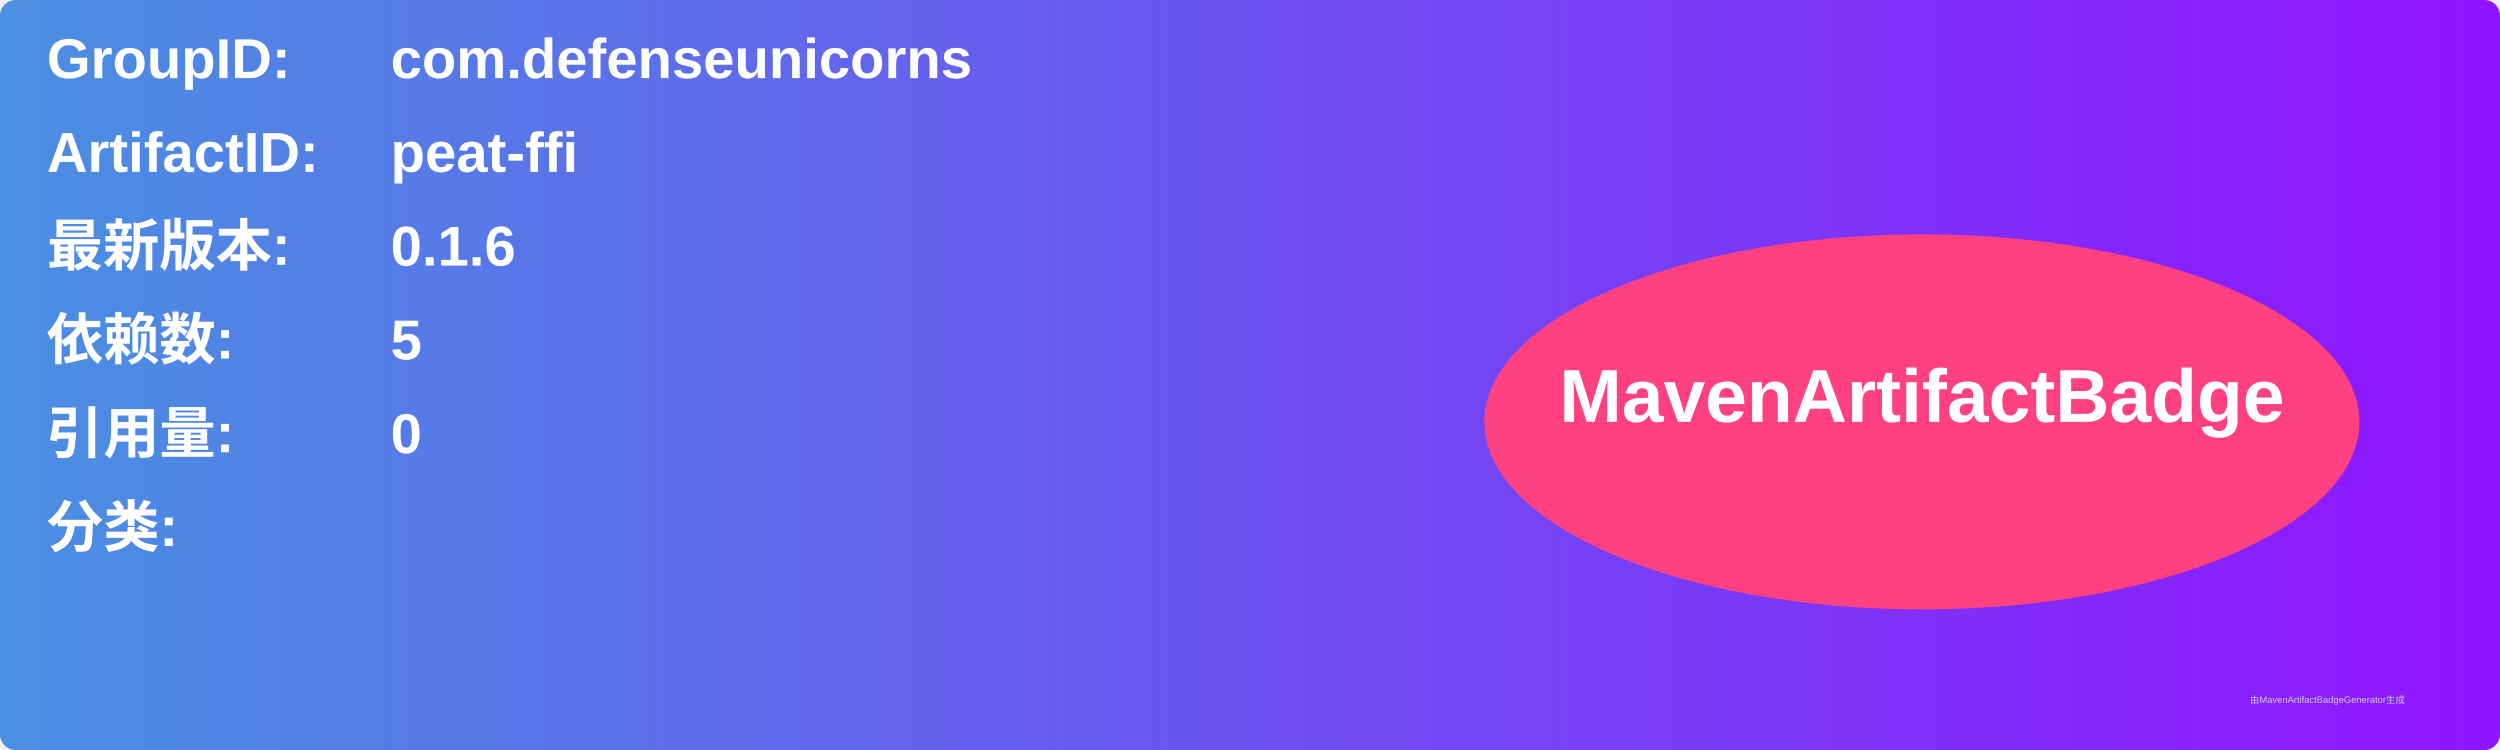
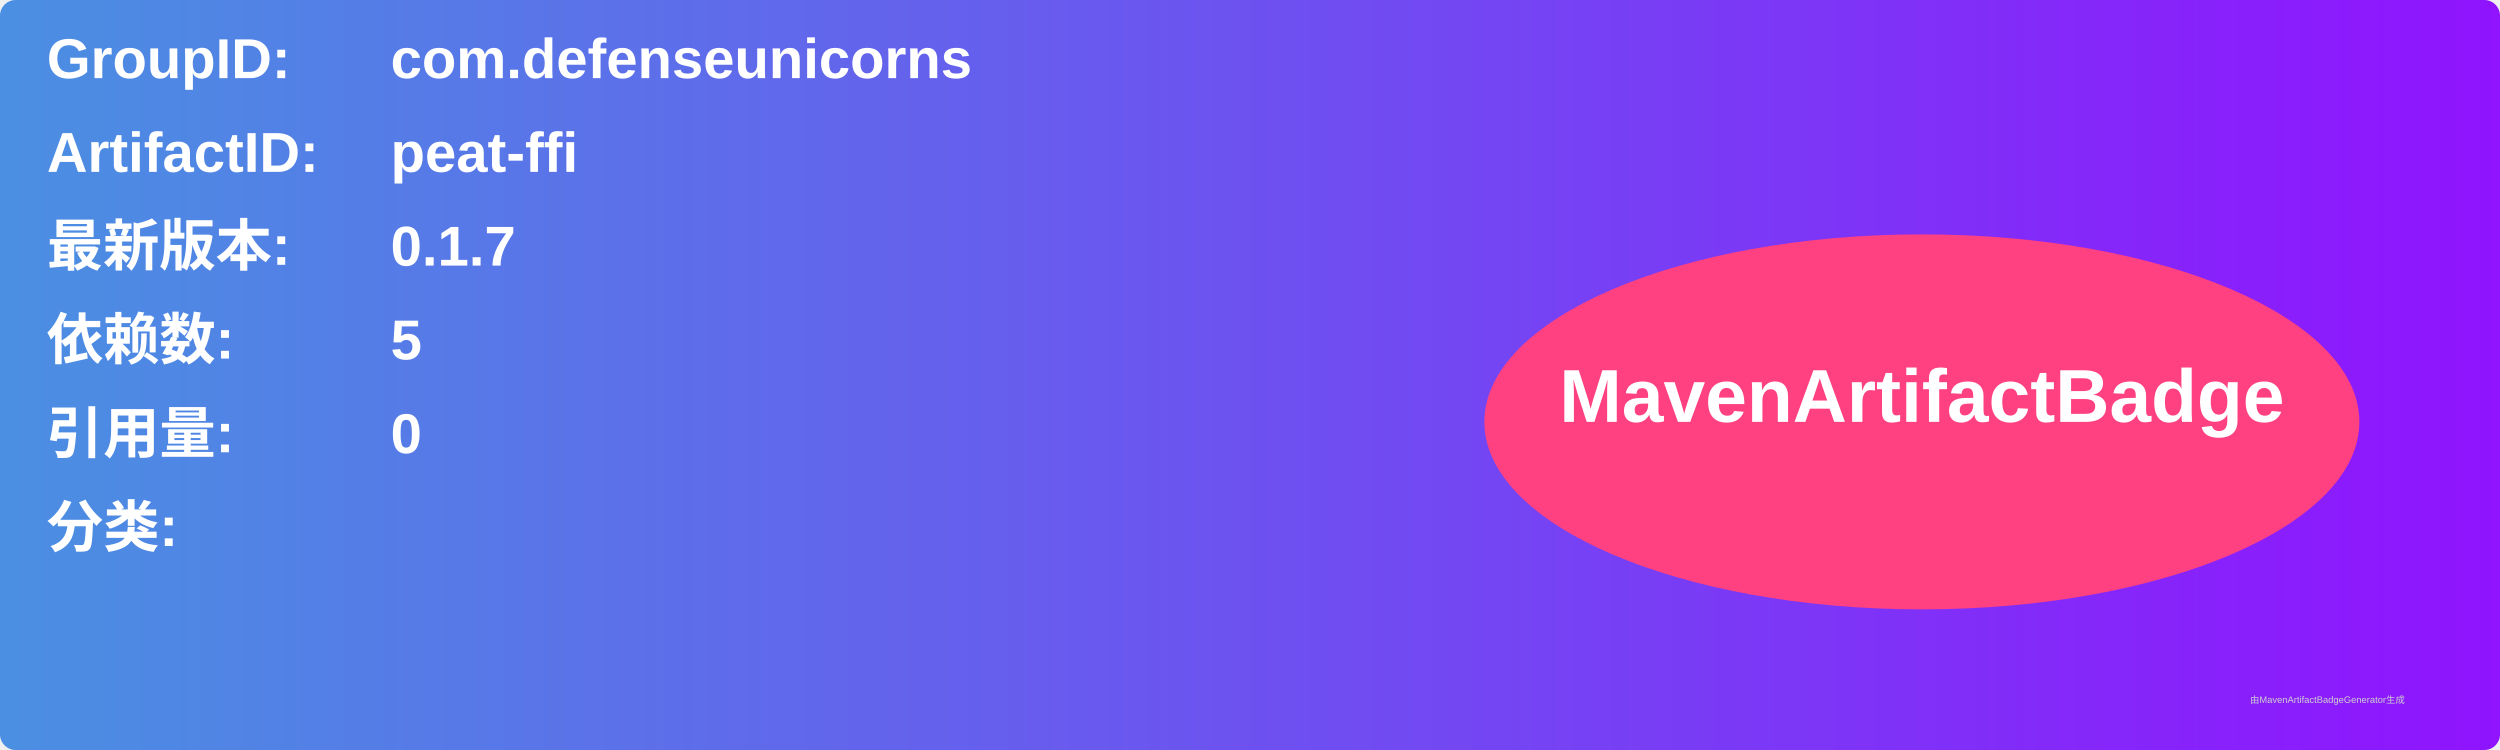
<svg xmlns="http://www.w3.org/2000/svg" width="800" height="240" viewBox="0 0 800 240">
  <linearGradient id="grad" x1="0%" y1="0%" x2="100%" y2="0%">
    <stop offset="0%" stop-color="#4a90e2" />
    <stop offset="100%" stop-color="#9013fe" />
  </linearGradient>
  <rect width="100%" height="100%" rx="5" ry="5" fill="url(#grad)" />
  <g transform="translate(15, 15)">
    <text x="0" y="10" font-family="Arial" font-size="18" fill="white" font-weight="bold" width="260">GroupID:</text>
    <text x="110" y="10" font-family="Arial" font-size="18" fill="white" font-weight="bold" width="460">com.defenseunicorns</text>
    <text x="0" y="40" font-family="Arial" font-size="18" fill="white" font-weight="bold" width="260">ArtifactID:</text>
    <text x="110" y="40" font-family="Arial" font-size="18" fill="white" font-weight="bold" width="460">peat-ffi</text>
    <text x="0" y="70" font-family="Arial" font-size="18" fill="white" font-weight="bold">最新版本:</text>
    <text x="110" y="70" font-family="Arial" font-size="18" fill="white" font-weight="bold">
-       <tspan font-weight="bold">0.1.6</tspan>
+       <tspan font-weight="bold">0.1.7</tspan>
    </text>
    <text x="0" y="100" font-family="Arial" font-size="18" fill="white" font-weight="bold">依赖数: </text>
    <text x="110" y="100" font-family="Arial" font-size="18" fill="white">
      <tspan font-weight="bold">5</tspan>
    </text>
    <text x="0" y="130" font-family="Arial" font-size="18" fill="white" font-weight="bold">引用量: </text>
    <text x="110" y="130" font-family="Arial" font-size="18" fill="white">
      <tspan font-weight="bold">0</tspan>
    </text>
    <text x="0" y="160" font-family="Arial" font-size="18" fill="white" font-weight="bold">分类:</text>
    <text x="10" y="190" font-family="Arial" font-size="10" fill="white">
      <tspan font-weight="bold" />
    </text>
    <ellipse cx="600" cy="120" rx="140" ry="60" fill="#ff4081" />
    <text x="600" y="120" text-anchor="middle" font-family="Arial" font-size="24" fill="white" font-weight="bold">MavenArtifactBadge</text>
  </g>
  <text x="720" y="225" font-family="Arial" font-size="3" fill="#d0d0d0">由MavenArtifactBadgeGenerator生成</text>
</svg>
